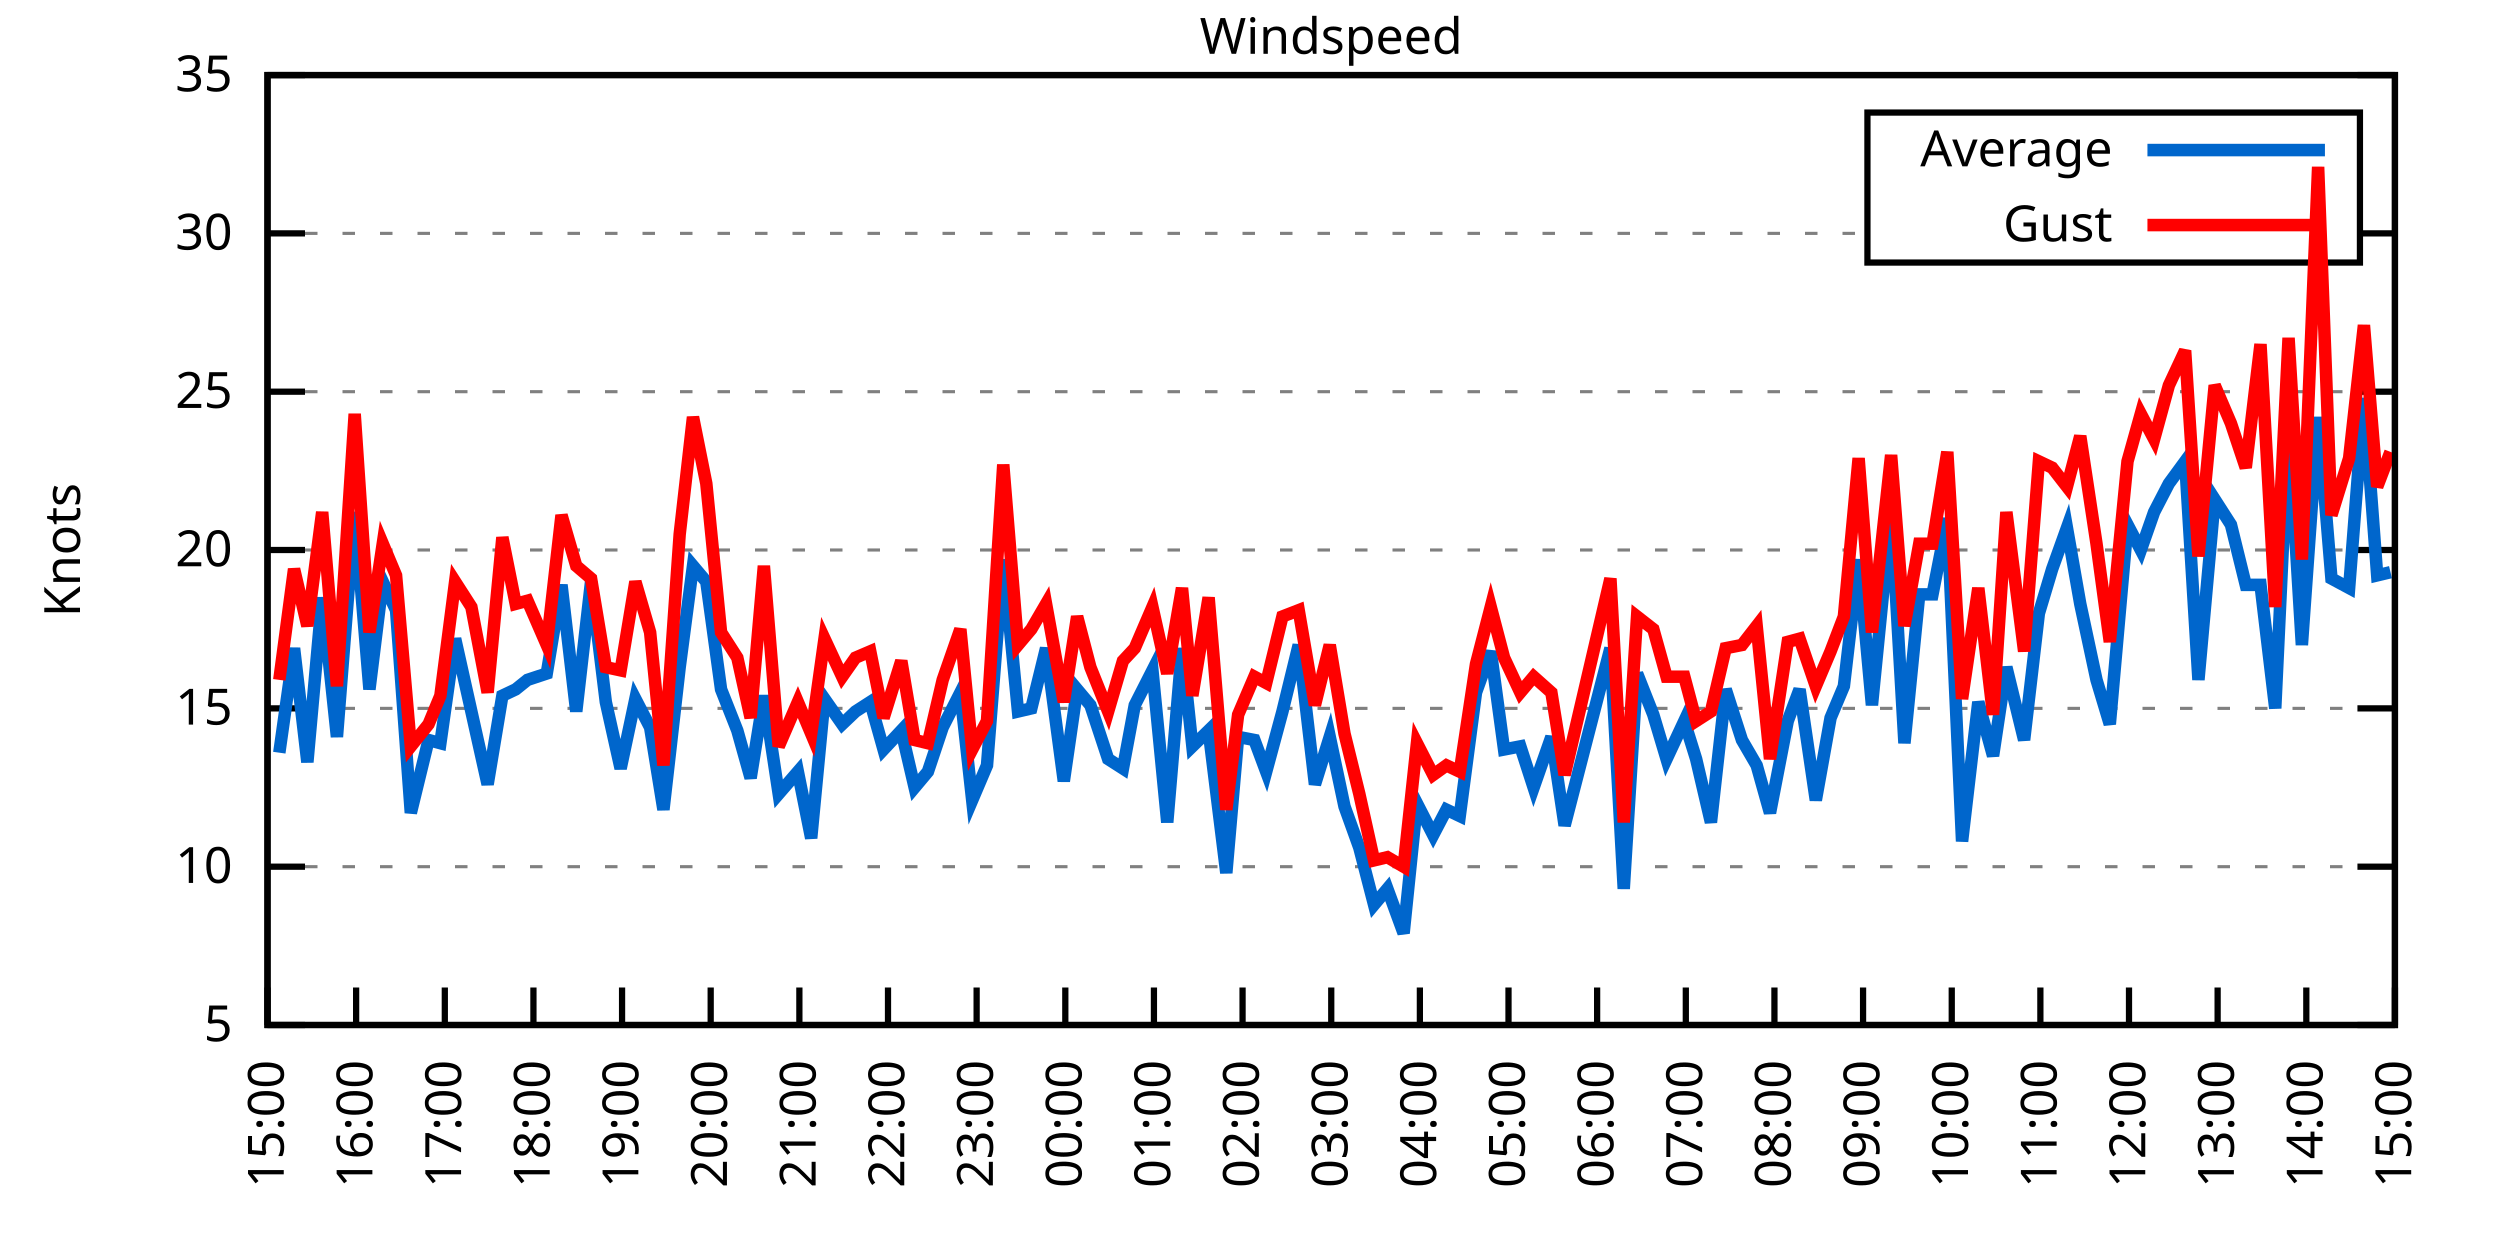
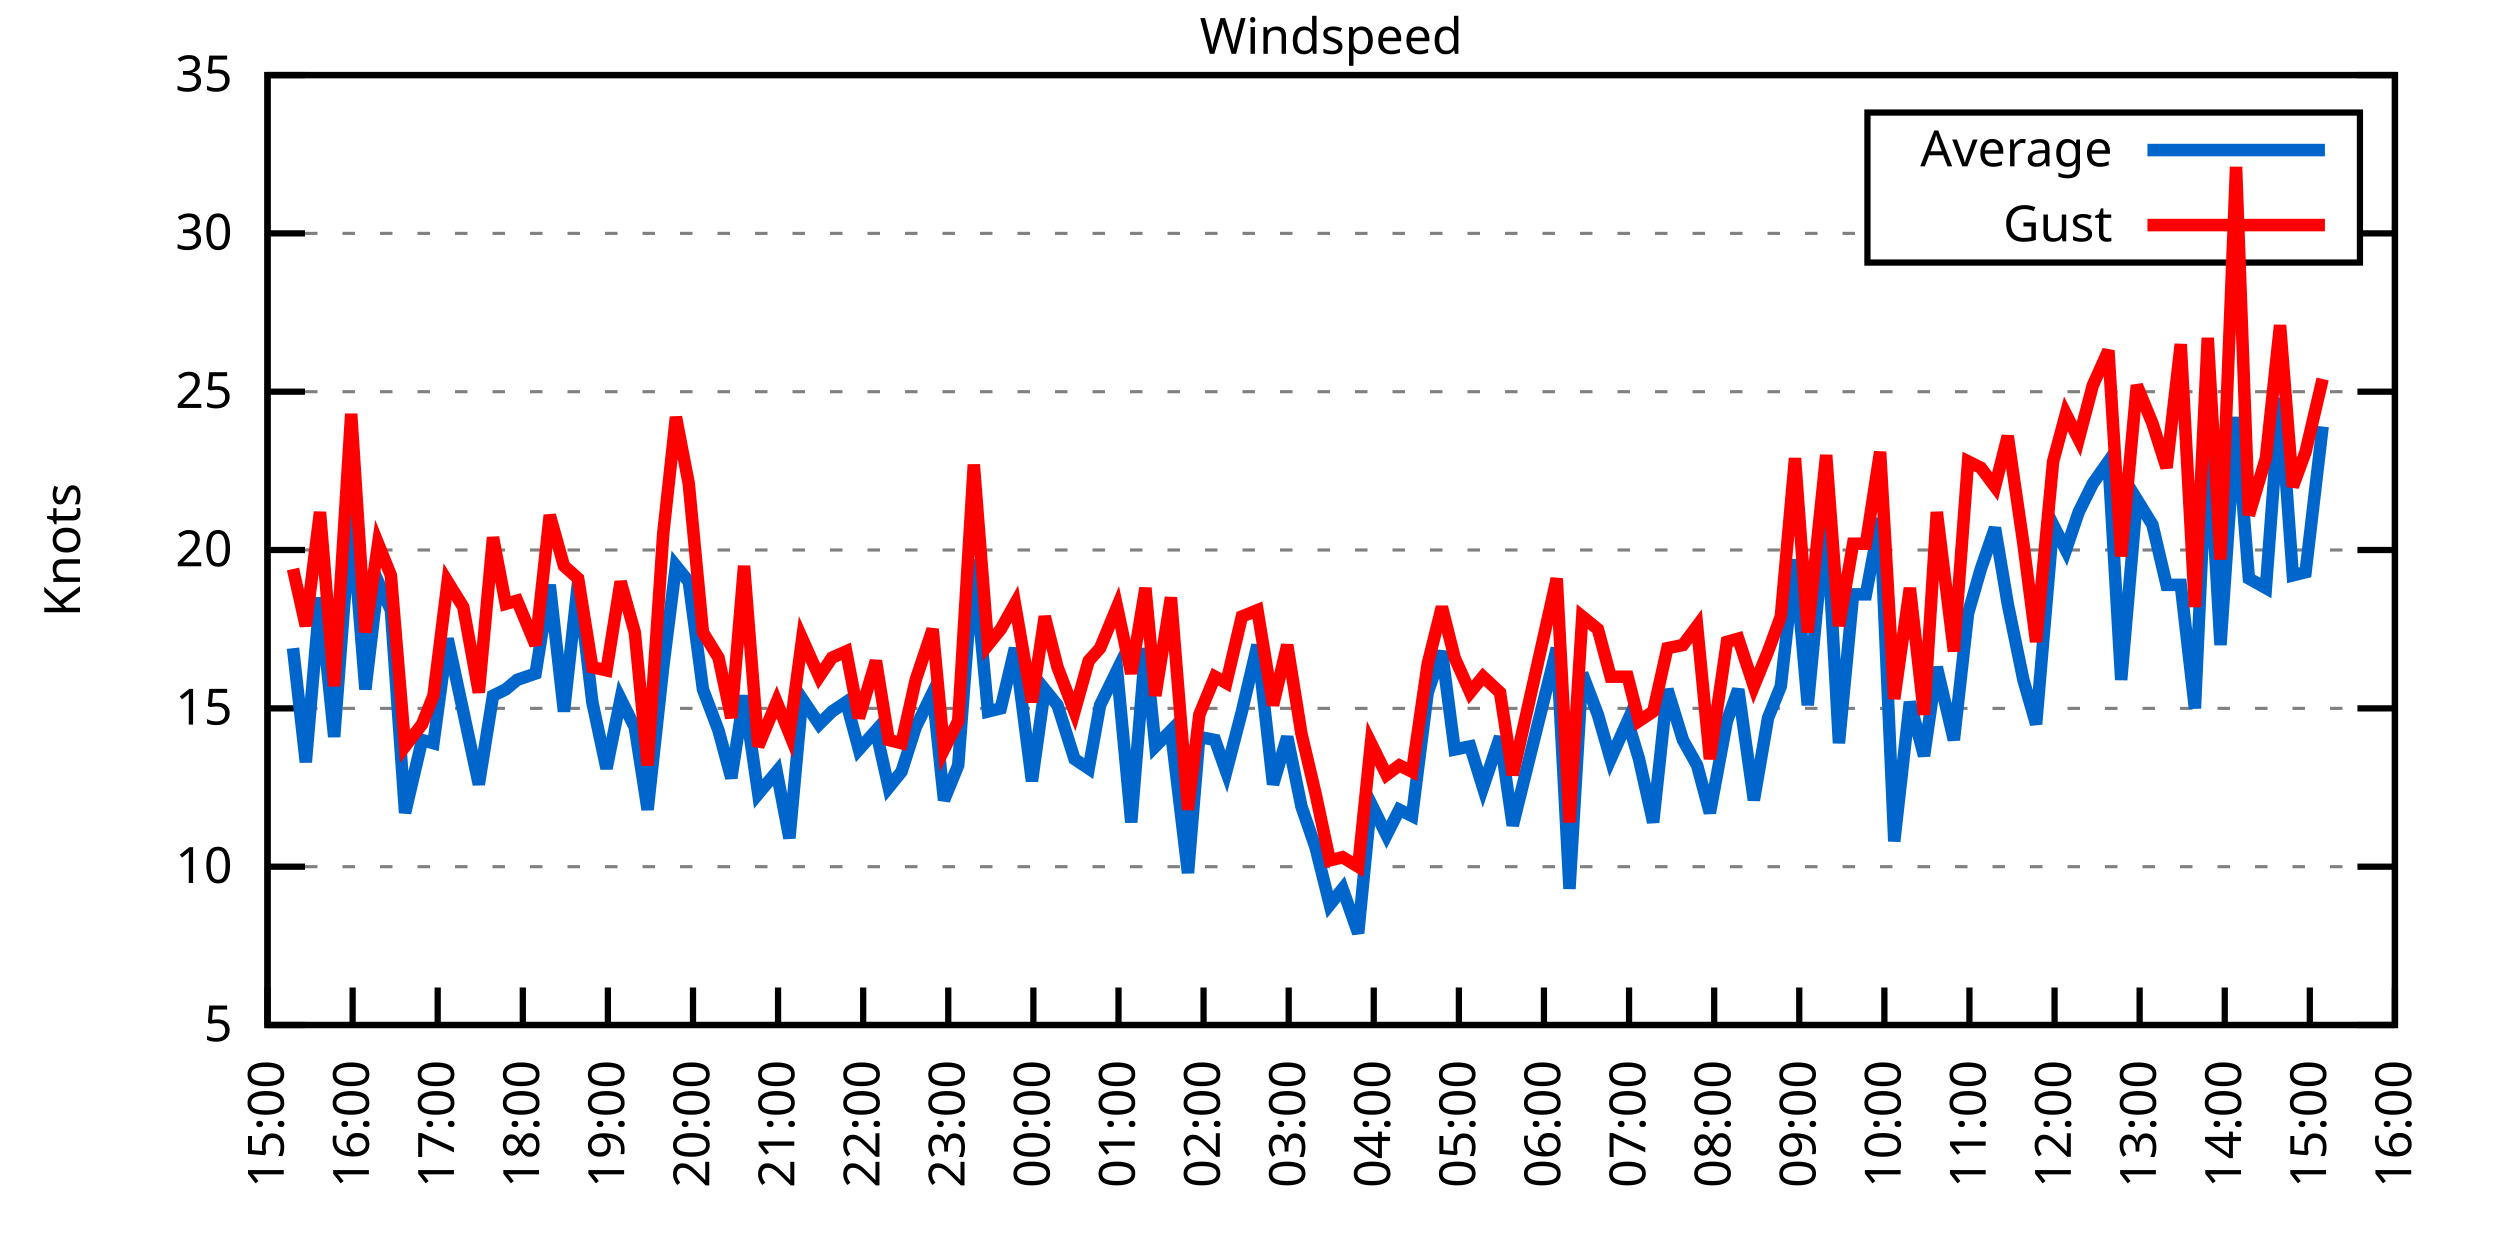
<svg xmlns="http://www.w3.org/2000/svg" xmlns:xlink="http://www.w3.org/1999/xlink" width="400" height="200" viewBox="0 0 400 200">
  <g id="gnuplot_canvas">
    <rect x="0" y="0" width="400" height="200" fill="none" />
    <defs>
      <circle id="gpDot" r="0.5" stroke-width="0.5" stroke="currentColor" />
      <path id="gpPt0" stroke-width="0.333" stroke="currentColor" d="M-1,0 h2 M0,-1 v2" />
      <path id="gpPt1" stroke-width="0.333" stroke="currentColor" d="M-1,-1 L1,1 M1,-1 L-1,1" />
      <path id="gpPt2" stroke-width="0.333" stroke="currentColor" d="M-1,0 L1,0 M0,-1 L0,1 M-1,-1 L1,1 M-1,1 L1,-1" />
      <rect id="gpPt3" stroke-width="0.333" stroke="currentColor" x="-1" y="-1" width="2" height="2" />
      <rect id="gpPt4" stroke-width="0.333" stroke="currentColor" fill="currentColor" x="-1" y="-1" width="2" height="2" />
      <circle id="gpPt5" stroke-width="0.333" stroke="currentColor" cx="0" cy="0" r="1" />
      <use xlink:href="#gpPt5" id="gpPt6" fill="currentColor" stroke="none" />
      <path id="gpPt7" stroke-width="0.333" stroke="currentColor" d="M0,-1.33 L-1.33,0.67 L1.33,0.67 z" />
      <use xlink:href="#gpPt7" id="gpPt8" fill="currentColor" stroke="none" />
      <use xlink:href="#gpPt7" id="gpPt9" stroke="currentColor" transform="rotate(180)" />
      <use xlink:href="#gpPt9" id="gpPt10" fill="currentColor" stroke="none" />
      <use xlink:href="#gpPt3" id="gpPt11" stroke="currentColor" transform="rotate(45)" />
      <use xlink:href="#gpPt11" id="gpPt12" fill="currentColor" stroke="none" />
      <path id="gpPt13" stroke-width="0.333" stroke="currentColor" d="M0,1.330 L1.265,0.411 L0.782,-1.067 L-0.782,-1.076 L-1.265,0.411 z" />
      <use xlink:href="#gpPt13" id="gpPt14" fill="currentColor" stroke="none" />
      <filter id="textbox" filterUnits="objectBoundingBox" x="0" y="0" height="1" width="1">
        <feFlood flood-color="white" flood-opacity="1" result="bgnd" />
        <feComposite in="SourceGraphic" in2="bgnd" operator="atop" />
      </filter>
      <filter id="greybox" filterUnits="objectBoundingBox" x="0" y="0" height="1" width="1">
        <feFlood flood-color="lightgrey" flood-opacity="1" result="grey" />
        <feComposite in="SourceGraphic" in2="grey" operator="atop" />
      </filter>
    </defs>
    <g fill="none" color="white" stroke="currentColor" stroke-width="1.00" stroke-linecap="butt" stroke-linejoin="miter">
</g>
    <g fill="none" color="black" stroke="currentColor" stroke-width="1.00" stroke-linecap="butt" stroke-linejoin="miter">
      <g stroke="none" shape-rendering="crispEdges">
        <polygon fill="rgb(255, 255, 255)" points="42.80,164.00 383.18,164.00 383.18,12.02 42.80,12.02 " />
      </g>
    </g>
    <g fill="none" color="black" stroke="currentColor" stroke-width="1.00" stroke-linecap="butt" stroke-linejoin="miter">
</g>
    <g fill="none" color="black" stroke="black" stroke-width="0.50" stroke-linecap="butt" stroke-linejoin="miter">
</g>
    <g fill="none" color="gray" stroke="currentColor" stroke-width="0.50" stroke-linecap="butt" stroke-linejoin="miter">
      <path stroke="gray" stroke-dasharray="2,4" class="gridline" d="M42.80,164.00 L383.19,164.00  " />
    </g>
    <g fill="none" color="gray" stroke="gray" stroke-width="1.00" stroke-linecap="butt" stroke-linejoin="miter">
</g>
    <g fill="none" color="black" stroke="currentColor" stroke-width="1.00" stroke-linecap="butt" stroke-linejoin="miter">
      <path stroke="black" d="M42.80,164.00 L48.80,164.00 M383.19,164.00 L377.19,164.00  " />
      <g transform="translate(37.20,166.60)" stroke="none" fill="black" font-family="Sans" font-size="8.00" text-anchor="end">
        <text>
          <tspan font-family="Sans"> 5</tspan>
        </text>
      </g>
    </g>
    <g fill="none" color="black" stroke="currentColor" stroke-width="1.00" stroke-linecap="butt" stroke-linejoin="miter">
</g>
    <g fill="none" color="black" stroke="black" stroke-width="0.50" stroke-linecap="butt" stroke-linejoin="miter">
</g>
    <g fill="none" color="gray" stroke="currentColor" stroke-width="0.50" stroke-linecap="butt" stroke-linejoin="miter">
      <path stroke="gray" stroke-dasharray="2,4" class="gridline" d="M42.80,138.67 L383.19,138.67  " />
    </g>
    <g fill="none" color="gray" stroke="gray" stroke-width="1.00" stroke-linecap="butt" stroke-linejoin="miter">
</g>
    <g fill="none" color="black" stroke="currentColor" stroke-width="1.00" stroke-linecap="butt" stroke-linejoin="miter">
      <path stroke="black" d="M42.80,138.67 L48.80,138.67 M383.19,138.67 L377.19,138.67  " />
      <g transform="translate(37.20,141.27)" stroke="none" fill="black" font-family="Sans" font-size="8.00" text-anchor="end">
        <text>
          <tspan font-family="Sans"> 10</tspan>
        </text>
      </g>
    </g>
    <g fill="none" color="black" stroke="currentColor" stroke-width="1.00" stroke-linecap="butt" stroke-linejoin="miter">
</g>
    <g fill="none" color="black" stroke="black" stroke-width="0.50" stroke-linecap="butt" stroke-linejoin="miter">
</g>
    <g fill="none" color="gray" stroke="currentColor" stroke-width="0.50" stroke-linecap="butt" stroke-linejoin="miter">
      <path stroke="gray" stroke-dasharray="2,4" class="gridline" d="M42.80,113.34 L383.19,113.34  " />
    </g>
    <g fill="none" color="gray" stroke="gray" stroke-width="1.00" stroke-linecap="butt" stroke-linejoin="miter">
</g>
    <g fill="none" color="black" stroke="currentColor" stroke-width="1.00" stroke-linecap="butt" stroke-linejoin="miter">
      <path stroke="black" d="M42.80,113.34 L48.80,113.34 M383.19,113.34 L377.19,113.34  " />
      <g transform="translate(37.20,115.94)" stroke="none" fill="black" font-family="Sans" font-size="8.00" text-anchor="end">
        <text>
          <tspan font-family="Sans"> 15</tspan>
        </text>
      </g>
    </g>
    <g fill="none" color="black" stroke="currentColor" stroke-width="1.00" stroke-linecap="butt" stroke-linejoin="miter">
</g>
    <g fill="none" color="black" stroke="black" stroke-width="0.50" stroke-linecap="butt" stroke-linejoin="miter">
</g>
    <g fill="none" color="gray" stroke="currentColor" stroke-width="0.50" stroke-linecap="butt" stroke-linejoin="miter">
      <path stroke="gray" stroke-dasharray="2,4" class="gridline" d="M42.80,88.00 L383.19,88.00  " />
    </g>
    <g fill="none" color="gray" stroke="gray" stroke-width="1.00" stroke-linecap="butt" stroke-linejoin="miter">
</g>
    <g fill="none" color="black" stroke="currentColor" stroke-width="1.00" stroke-linecap="butt" stroke-linejoin="miter">
      <path stroke="black" d="M42.80,88.00 L48.80,88.00 M383.19,88.00 L377.19,88.00  " />
      <g transform="translate(37.20,90.60)" stroke="none" fill="black" font-family="Sans" font-size="8.00" text-anchor="end">
        <text>
          <tspan font-family="Sans"> 20</tspan>
        </text>
      </g>
    </g>
    <g fill="none" color="black" stroke="currentColor" stroke-width="1.00" stroke-linecap="butt" stroke-linejoin="miter">
</g>
    <g fill="none" color="black" stroke="black" stroke-width="0.50" stroke-linecap="butt" stroke-linejoin="miter">
</g>
    <g fill="none" color="gray" stroke="currentColor" stroke-width="0.50" stroke-linecap="butt" stroke-linejoin="miter">
      <path stroke="gray" stroke-dasharray="2,4" class="gridline" d="M42.80,62.67 L383.19,62.67  " />
    </g>
    <g fill="none" color="gray" stroke="gray" stroke-width="1.00" stroke-linecap="butt" stroke-linejoin="miter">
</g>
    <g fill="none" color="black" stroke="currentColor" stroke-width="1.00" stroke-linecap="butt" stroke-linejoin="miter">
      <path stroke="black" d="M42.80,62.67 L48.80,62.67 M383.19,62.67 L377.19,62.67  " />
      <g transform="translate(37.20,65.27)" stroke="none" fill="black" font-family="Sans" font-size="8.00" text-anchor="end">
        <text>
          <tspan font-family="Sans"> 25</tspan>
        </text>
      </g>
    </g>
    <g fill="none" color="black" stroke="currentColor" stroke-width="1.00" stroke-linecap="butt" stroke-linejoin="miter">
</g>
    <g fill="none" color="black" stroke="black" stroke-width="0.50" stroke-linecap="butt" stroke-linejoin="miter">
</g>
    <g fill="none" color="gray" stroke="currentColor" stroke-width="0.50" stroke-linecap="butt" stroke-linejoin="miter">
      <path stroke="gray" stroke-dasharray="2,4" class="gridline" d="M42.80,37.34 L298.79,37.34 M377.59,37.34 L383.19,37.34  " />
    </g>
    <g fill="none" color="gray" stroke="gray" stroke-width="1.00" stroke-linecap="butt" stroke-linejoin="miter">
</g>
    <g fill="none" color="black" stroke="currentColor" stroke-width="1.00" stroke-linecap="butt" stroke-linejoin="miter">
      <path stroke="black" d="M42.80,37.34 L48.80,37.34 M383.19,37.34 L377.19,37.34  " />
      <g transform="translate(37.20,39.94)" stroke="none" fill="black" font-family="Sans" font-size="8.00" text-anchor="end">
        <text>
          <tspan font-family="Sans"> 30</tspan>
        </text>
      </g>
    </g>
    <g fill="none" color="black" stroke="currentColor" stroke-width="1.00" stroke-linecap="butt" stroke-linejoin="miter">
</g>
    <g fill="none" color="black" stroke="black" stroke-width="0.50" stroke-linecap="butt" stroke-linejoin="miter">
</g>
    <g fill="none" color="gray" stroke="currentColor" stroke-width="0.50" stroke-linecap="butt" stroke-linejoin="miter">
      <path stroke="gray" stroke-dasharray="2,4" class="gridline" d="M42.80,12.01 L383.19,12.01  " />
    </g>
    <g fill="none" color="gray" stroke="gray" stroke-width="1.00" stroke-linecap="butt" stroke-linejoin="miter">
</g>
    <g fill="none" color="black" stroke="currentColor" stroke-width="1.00" stroke-linecap="butt" stroke-linejoin="miter">
      <path stroke="black" d="M42.80,12.01 L48.80,12.01 M383.19,12.01 L377.19,12.01  " />
      <g transform="translate(37.20,14.61)" stroke="none" fill="black" font-family="Sans" font-size="8.00" text-anchor="end">
        <text>
          <tspan font-family="Sans"> 35</tspan>
        </text>
      </g>
    </g>
    <g fill="none" color="black" stroke="currentColor" stroke-width="1.00" stroke-linecap="butt" stroke-linejoin="miter">
      <path stroke="black" d="M42.80,164.00 L42.80,158.00  " />
      <g transform="translate(45.40,169.60) rotate(270.00)" stroke="none" fill="black" font-family="Sans" font-size="8.00" text-anchor="end">
        <text>
          <tspan font-family="Sans">15:00</tspan>
        </text>
      </g>
    </g>
    <g fill="none" color="black" stroke="currentColor" stroke-width="1.00" stroke-linecap="butt" stroke-linejoin="miter">
-       <path stroke="black" d="M56.98,164.00 L56.98,158.00  " />
-       <g transform="translate(59.58,169.60) rotate(270.00)" stroke="none" fill="black" font-family="Sans" font-size="8.00" text-anchor="end">
+       <path stroke="black" d="M56.42,164.00 L56.42,158.00  " />
+       <g transform="translate(59.02,169.60) rotate(270.00)" stroke="none" fill="black" font-family="Sans" font-size="8.00" text-anchor="end">
        <text>
          <tspan font-family="Sans">16:00</tspan>
        </text>
      </g>
    </g>
    <g fill="none" color="black" stroke="currentColor" stroke-width="1.00" stroke-linecap="butt" stroke-linejoin="miter">
-       <path stroke="black" d="M71.17,164.00 L71.17,158.00  " />
-       <g transform="translate(73.77,169.60) rotate(270.00)" stroke="none" fill="black" font-family="Sans" font-size="8.00" text-anchor="end">
+       <path stroke="black" d="M70.03,164.00 L70.03,158.00  " />
+       <g transform="translate(72.63,169.60) rotate(270.00)" stroke="none" fill="black" font-family="Sans" font-size="8.00" text-anchor="end">
        <text>
          <tspan font-family="Sans">17:00</tspan>
        </text>
      </g>
    </g>
    <g fill="none" color="black" stroke="currentColor" stroke-width="1.00" stroke-linecap="butt" stroke-linejoin="miter">
-       <path stroke="black" d="M85.35,164.00 L85.35,158.00  " />
-       <g transform="translate(87.95,169.60) rotate(270.00)" stroke="none" fill="black" font-family="Sans" font-size="8.00" text-anchor="end">
+       <path stroke="black" d="M83.65,164.00 L83.65,158.00  " />
+       <g transform="translate(86.25,169.60) rotate(270.00)" stroke="none" fill="black" font-family="Sans" font-size="8.00" text-anchor="end">
        <text>
          <tspan font-family="Sans">18:00</tspan>
        </text>
      </g>
    </g>
    <g fill="none" color="black" stroke="currentColor" stroke-width="1.00" stroke-linecap="butt" stroke-linejoin="miter">
-       <path stroke="black" d="M99.53,164.00 L99.53,158.00  " />
-       <g transform="translate(102.13,169.60) rotate(270.00)" stroke="none" fill="black" font-family="Sans" font-size="8.00" text-anchor="end">
+       <path stroke="black" d="M97.26,164.00 L97.26,158.00  " />
+       <g transform="translate(99.86,169.60) rotate(270.00)" stroke="none" fill="black" font-family="Sans" font-size="8.00" text-anchor="end">
        <text>
          <tspan font-family="Sans">19:00</tspan>
        </text>
      </g>
    </g>
    <g fill="none" color="black" stroke="currentColor" stroke-width="1.00" stroke-linecap="butt" stroke-linejoin="miter">
-       <path stroke="black" d="M113.71,164.00 L113.71,158.00  " />
-       <g transform="translate(116.31,169.60) rotate(270.00)" stroke="none" fill="black" font-family="Sans" font-size="8.00" text-anchor="end">
+       <path stroke="black" d="M110.88,164.00 L110.88,158.00  " />
+       <g transform="translate(113.48,169.60) rotate(270.00)" stroke="none" fill="black" font-family="Sans" font-size="8.00" text-anchor="end">
        <text>
          <tspan font-family="Sans">20:00</tspan>
        </text>
      </g>
    </g>
    <g fill="none" color="black" stroke="currentColor" stroke-width="1.00" stroke-linecap="butt" stroke-linejoin="miter">
-       <path stroke="black" d="M127.90,164.00 L127.90,158.00  " />
-       <g transform="translate(130.50,169.60) rotate(270.00)" stroke="none" fill="black" font-family="Sans" font-size="8.00" text-anchor="end">
+       <path stroke="black" d="M124.49,164.00 L124.49,158.00  " />
+       <g transform="translate(127.09,169.60) rotate(270.00)" stroke="none" fill="black" font-family="Sans" font-size="8.00" text-anchor="end">
        <text>
          <tspan font-family="Sans">21:00</tspan>
        </text>
      </g>
    </g>
    <g fill="none" color="black" stroke="currentColor" stroke-width="1.00" stroke-linecap="butt" stroke-linejoin="miter">
-       <path stroke="black" d="M142.08,164.00 L142.08,158.00  " />
-       <g transform="translate(144.68,169.60) rotate(270.00)" stroke="none" fill="black" font-family="Sans" font-size="8.00" text-anchor="end">
+       <path stroke="black" d="M138.11,164.00 L138.11,158.00  " />
+       <g transform="translate(140.71,169.60) rotate(270.00)" stroke="none" fill="black" font-family="Sans" font-size="8.00" text-anchor="end">
        <text>
          <tspan font-family="Sans">22:00</tspan>
        </text>
      </g>
    </g>
    <g fill="none" color="black" stroke="currentColor" stroke-width="1.00" stroke-linecap="butt" stroke-linejoin="miter">
-       <path stroke="black" d="M156.26,164.00 L156.26,158.00  " />
-       <g transform="translate(158.86,169.60) rotate(270.00)" stroke="none" fill="black" font-family="Sans" font-size="8.00" text-anchor="end">
+       <path stroke="black" d="M151.72,164.00 L151.72,158.00  " />
+       <g transform="translate(154.32,169.60) rotate(270.00)" stroke="none" fill="black" font-family="Sans" font-size="8.00" text-anchor="end">
        <text>
          <tspan font-family="Sans">23:00</tspan>
        </text>
      </g>
    </g>
    <g fill="none" color="black" stroke="currentColor" stroke-width="1.00" stroke-linecap="butt" stroke-linejoin="miter">
-       <path stroke="black" d="M170.45,164.00 L170.45,158.00  " />
-       <g transform="translate(173.05,169.60) rotate(270.00)" stroke="none" fill="black" font-family="Sans" font-size="8.00" text-anchor="end">
+       <path stroke="black" d="M165.34,164.00 L165.34,158.00  " />
+       <g transform="translate(167.94,169.60) rotate(270.00)" stroke="none" fill="black" font-family="Sans" font-size="8.00" text-anchor="end">
        <text>
          <tspan font-family="Sans">00:00</tspan>
        </text>
      </g>
    </g>
    <g fill="none" color="black" stroke="currentColor" stroke-width="1.00" stroke-linecap="butt" stroke-linejoin="miter">
-       <path stroke="black" d="M184.63,164.00 L184.63,158.00  " />
-       <g transform="translate(187.23,169.60) rotate(270.00)" stroke="none" fill="black" font-family="Sans" font-size="8.00" text-anchor="end">
+       <path stroke="black" d="M178.96,164.00 L178.96,158.00  " />
+       <g transform="translate(181.56,169.60) rotate(270.00)" stroke="none" fill="black" font-family="Sans" font-size="8.00" text-anchor="end">
        <text>
          <tspan font-family="Sans">01:00</tspan>
        </text>
      </g>
    </g>
    <g fill="none" color="black" stroke="currentColor" stroke-width="1.00" stroke-linecap="butt" stroke-linejoin="miter">
-       <path stroke="black" d="M198.81,164.00 L198.81,158.00  " />
-       <g transform="translate(201.41,169.60) rotate(270.00)" stroke="none" fill="black" font-family="Sans" font-size="8.00" text-anchor="end">
+       <path stroke="black" d="M192.57,164.00 L192.57,158.00  " />
+       <g transform="translate(195.17,169.60) rotate(270.00)" stroke="none" fill="black" font-family="Sans" font-size="8.00" text-anchor="end">
        <text>
          <tspan font-family="Sans">02:00</tspan>
        </text>
      </g>
    </g>
    <g fill="none" color="black" stroke="currentColor" stroke-width="1.00" stroke-linecap="butt" stroke-linejoin="miter">
-       <path stroke="black" d="M213.00,164.00 L213.00,158.00  " />
-       <g transform="translate(215.60,169.60) rotate(270.00)" stroke="none" fill="black" font-family="Sans" font-size="8.00" text-anchor="end">
+       <path stroke="black" d="M206.19,164.00 L206.19,158.00  " />
+       <g transform="translate(208.79,169.60) rotate(270.00)" stroke="none" fill="black" font-family="Sans" font-size="8.00" text-anchor="end">
        <text>
          <tspan font-family="Sans">03:00</tspan>
        </text>
      </g>
    </g>
    <g fill="none" color="black" stroke="currentColor" stroke-width="1.00" stroke-linecap="butt" stroke-linejoin="miter">
-       <path stroke="black" d="M227.18,164.00 L227.18,158.00  " />
-       <g transform="translate(229.78,169.60) rotate(270.00)" stroke="none" fill="black" font-family="Sans" font-size="8.00" text-anchor="end">
+       <path stroke="black" d="M219.80,164.00 L219.80,158.00  " />
+       <g transform="translate(222.40,169.60) rotate(270.00)" stroke="none" fill="black" font-family="Sans" font-size="8.00" text-anchor="end">
        <text>
          <tspan font-family="Sans">04:00</tspan>
        </text>
      </g>
    </g>
    <g fill="none" color="black" stroke="currentColor" stroke-width="1.00" stroke-linecap="butt" stroke-linejoin="miter">
-       <path stroke="black" d="M241.36,164.00 L241.36,158.00  " />
-       <g transform="translate(243.96,169.60) rotate(270.00)" stroke="none" fill="black" font-family="Sans" font-size="8.00" text-anchor="end">
+       <path stroke="black" d="M233.42,164.00 L233.42,158.00  " />
+       <g transform="translate(236.02,169.60) rotate(270.00)" stroke="none" fill="black" font-family="Sans" font-size="8.00" text-anchor="end">
        <text>
          <tspan font-family="Sans">05:00</tspan>
        </text>
      </g>
    </g>
    <g fill="none" color="black" stroke="currentColor" stroke-width="1.00" stroke-linecap="butt" stroke-linejoin="miter">
-       <path stroke="black" d="M255.54,164.00 L255.54,158.00  " />
-       <g transform="translate(258.14,169.60) rotate(270.00)" stroke="none" fill="black" font-family="Sans" font-size="8.00" text-anchor="end">
+       <path stroke="black" d="M247.03,164.00 L247.03,158.00  " />
+       <g transform="translate(249.63,169.60) rotate(270.00)" stroke="none" fill="black" font-family="Sans" font-size="8.00" text-anchor="end">
        <text>
          <tspan font-family="Sans">06:00</tspan>
        </text>
      </g>
    </g>
    <g fill="none" color="black" stroke="currentColor" stroke-width="1.00" stroke-linecap="butt" stroke-linejoin="miter">
-       <path stroke="black" d="M269.73,164.00 L269.73,158.00  " />
-       <g transform="translate(272.33,169.60) rotate(270.00)" stroke="none" fill="black" font-family="Sans" font-size="8.00" text-anchor="end">
+       <path stroke="black" d="M260.65,164.00 L260.65,158.00  " />
+       <g transform="translate(263.25,169.60) rotate(270.00)" stroke="none" fill="black" font-family="Sans" font-size="8.00" text-anchor="end">
        <text>
          <tspan font-family="Sans">07:00</tspan>
        </text>
      </g>
    </g>
    <g fill="none" color="black" stroke="currentColor" stroke-width="1.00" stroke-linecap="butt" stroke-linejoin="miter">
-       <path stroke="black" d="M283.91,164.00 L283.91,158.00  " />
-       <g transform="translate(286.51,169.60) rotate(270.00)" stroke="none" fill="black" font-family="Sans" font-size="8.00" text-anchor="end">
+       <path stroke="black" d="M274.27,164.00 L274.27,158.00  " />
+       <g transform="translate(276.87,169.60) rotate(270.00)" stroke="none" fill="black" font-family="Sans" font-size="8.00" text-anchor="end">
        <text>
          <tspan font-family="Sans">08:00</tspan>
        </text>
      </g>
    </g>
    <g fill="none" color="black" stroke="currentColor" stroke-width="1.00" stroke-linecap="butt" stroke-linejoin="miter">
-       <path stroke="black" d="M298.09,164.00 L298.09,158.00  " />
-       <g transform="translate(300.69,169.60) rotate(270.00)" stroke="none" fill="black" font-family="Sans" font-size="8.00" text-anchor="end">
+       <path stroke="black" d="M287.88,164.00 L287.88,158.00  " />
+       <g transform="translate(290.48,169.60) rotate(270.00)" stroke="none" fill="black" font-family="Sans" font-size="8.00" text-anchor="end">
        <text>
          <tspan font-family="Sans">09:00</tspan>
        </text>
      </g>
    </g>
    <g fill="none" color="black" stroke="currentColor" stroke-width="1.00" stroke-linecap="butt" stroke-linejoin="miter">
-       <path stroke="black" d="M312.28,164.00 L312.28,158.00  " />
-       <g transform="translate(314.88,169.60) rotate(270.00)" stroke="none" fill="black" font-family="Sans" font-size="8.00" text-anchor="end">
+       <path stroke="black" d="M301.50,164.00 L301.50,158.00  " />
+       <g transform="translate(304.10,169.60) rotate(270.00)" stroke="none" fill="black" font-family="Sans" font-size="8.00" text-anchor="end">
        <text>
          <tspan font-family="Sans">10:00</tspan>
        </text>
      </g>
    </g>
    <g fill="none" color="black" stroke="currentColor" stroke-width="1.00" stroke-linecap="butt" stroke-linejoin="miter">
-       <path stroke="black" d="M326.46,164.00 L326.46,158.00  " />
-       <g transform="translate(329.06,169.60) rotate(270.00)" stroke="none" fill="black" font-family="Sans" font-size="8.00" text-anchor="end">
+       <path stroke="black" d="M315.11,164.00 L315.11,158.00  " />
+       <g transform="translate(317.71,169.60) rotate(270.00)" stroke="none" fill="black" font-family="Sans" font-size="8.00" text-anchor="end">
        <text>
          <tspan font-family="Sans">11:00</tspan>
        </text>
      </g>
    </g>
    <g fill="none" color="black" stroke="currentColor" stroke-width="1.00" stroke-linecap="butt" stroke-linejoin="miter">
-       <path stroke="black" d="M340.64,164.00 L340.64,158.00  " />
-       <g transform="translate(343.24,169.60) rotate(270.00)" stroke="none" fill="black" font-family="Sans" font-size="8.00" text-anchor="end">
+       <path stroke="black" d="M328.73,164.00 L328.73,158.00  " />
+       <g transform="translate(331.33,169.60) rotate(270.00)" stroke="none" fill="black" font-family="Sans" font-size="8.00" text-anchor="end">
        <text>
          <tspan font-family="Sans">12:00</tspan>
        </text>
      </g>
    </g>
    <g fill="none" color="black" stroke="currentColor" stroke-width="1.00" stroke-linecap="butt" stroke-linejoin="miter">
-       <path stroke="black" d="M354.82,164.00 L354.82,158.00  " />
-       <g transform="translate(357.42,169.60) rotate(270.00)" stroke="none" fill="black" font-family="Sans" font-size="8.00" text-anchor="end">
+       <path stroke="black" d="M342.34,164.00 L342.34,158.00  " />
+       <g transform="translate(344.94,169.60) rotate(270.00)" stroke="none" fill="black" font-family="Sans" font-size="8.00" text-anchor="end">
        <text>
          <tspan font-family="Sans">13:00</tspan>
        </text>
      </g>
    </g>
    <g fill="none" color="black" stroke="currentColor" stroke-width="1.00" stroke-linecap="butt" stroke-linejoin="miter">
-       <path stroke="black" d="M369.01,164.00 L369.01,158.00  " />
-       <g transform="translate(371.61,169.60) rotate(270.00)" stroke="none" fill="black" font-family="Sans" font-size="8.00" text-anchor="end">
+       <path stroke="black" d="M355.96,164.00 L355.96,158.00  " />
+       <g transform="translate(358.56,169.60) rotate(270.00)" stroke="none" fill="black" font-family="Sans" font-size="8.00" text-anchor="end">
        <text>
          <tspan font-family="Sans">14:00</tspan>
+         </text>
+       </g>
+     </g>
+     <g fill="none" color="black" stroke="currentColor" stroke-width="1.00" stroke-linecap="butt" stroke-linejoin="miter">
+       <path stroke="black" d="M369.57,164.00 L369.57,158.00  " />
+       <g transform="translate(372.17,169.60) rotate(270.00)" stroke="none" fill="black" font-family="Sans" font-size="8.00" text-anchor="end">
+         <text>
+           <tspan font-family="Sans">15:00</tspan>
        </text>
      </g>
    </g>
    <g fill="none" color="black" stroke="currentColor" stroke-width="1.00" stroke-linecap="butt" stroke-linejoin="miter">
      <path stroke="black" d="M383.19,164.00 L383.19,158.00  " />
      <g transform="translate(385.79,169.60) rotate(270.00)" stroke="none" fill="black" font-family="Sans" font-size="8.00" text-anchor="end">
        <text>
-           <tspan font-family="Sans">15:00</tspan>
+           <tspan font-family="Sans">16:00</tspan>
        </text>
      </g>
    </g>
    <g fill="none" color="black" stroke="currentColor" stroke-width="1.00" stroke-linecap="butt" stroke-linejoin="miter">
</g>
    <g fill="none" color="black" stroke="currentColor" stroke-width="1.00" stroke-linecap="butt" stroke-linejoin="miter">
      <path stroke="black" d="M42.80,12.01 L42.80,164.00 L383.19,164.00 L383.19,12.01 L42.80,12.01 Z  " />
    </g>
    <g fill="none" color="black" stroke="currentColor" stroke-width="1.00" stroke-linecap="butt" stroke-linejoin="miter">
</g>
    <g fill="none" color="black" stroke="currentColor" stroke-width="1.00" stroke-linecap="butt" stroke-linejoin="miter">
      <path stroke="black" d="M298.79,42.01 L298.79,18.01 L377.59,18.01 L377.59,42.01 L298.79,42.01 Z  " />
    </g>
    <g id="Windspeed_plot_1">
      <g fill="none" color="white" stroke="black" stroke-width="2.00" stroke-linecap="butt" stroke-linejoin="miter">
</g>
      <g fill="none" color="black" stroke="currentColor" stroke-width="2.00" stroke-linecap="butt" stroke-linejoin="miter">
        <g transform="translate(337.99,26.61)" stroke="none" fill="black" font-family="Sans" font-size="8.00" text-anchor="end">
          <text>
            <tspan font-family="Sans">Average</tspan>
          </text>
        </g>
      </g>
      <g fill="none" color="black" stroke="currentColor" stroke-width="2.00" stroke-linecap="butt" stroke-linejoin="miter">
-         <path stroke="rgb(  0, 102, 204)" d="M343.59,24.01 L371.99,24.01 M44.69,120.43 L47.05,103.71 L49.18,121.95 L51.55,95.60 L53.91,117.90 L56.75,81.93   L59.11,110.30 L61.24,93.07 L63.37,97.63 L65.73,130.06 L68.57,118.40 L70.46,118.91 L72.82,102.19 L75.42,113.84   L78.02,125.50 L80.38,111.31 L82.51,110.30 L84.40,108.78 L87.48,107.76 L89.84,93.58 L92.20,113.84 L94.57,93.07   L96.93,112.32 L99.30,122.96 L101.66,111.82 L104.02,116.38 L106.15,129.55 L108.75,106.75 L110.88,90.54 L113.01,93.07   L115.37,110.30 L117.97,116.88 L120.10,124.48 L122.22,111.31 L124.59,127.02 L127.66,123.47 L129.79,134.11 L131.92,111.82   L134.75,115.87 L136.88,113.84 L139.24,112.32 L141.37,119.92 L144.21,116.88 L146.34,126.00 L148.46,123.47 L150.83,116.38   L153.66,110.80 L155.55,128.03 L157.92,122.46 L160.52,89.52 L162.88,113.84 L165.01,113.34 L167.37,103.71 L170.21,124.99   L172.34,110.30 L174.46,112.83 L177.30,121.44 L179.67,122.96 L181.56,112.83 L184.39,107.26 L186.76,131.58 L189.12,103.71   L190.78,119.42 L193.38,116.88 L196.21,139.68 L198.10,117.90 L200.70,118.40 L202.59,123.47 L205.19,113.84 L207.79,103.20   L210.39,125.50 L212.76,117.90 L215.12,129.04 L217.49,135.63 L219.85,144.75 L221.98,142.21 L224.58,149.31 L226.71,128.54   L229.31,133.60 L231.43,129.55 L233.56,130.56 L236.16,110.80 L238.52,104.22 L240.65,119.92 L243.25,119.42 L245.38,126.00   L248.22,117.90 L250.34,132.08 L257.67,103.71 L259.80,142.21 L261.93,107.76 L264.53,114.35 L266.65,121.44 L269.49,115.36   L271.38,121.44 L273.75,131.58 L276.11,110.30 L278.71,118.40 L281.07,122.46 L283.20,130.06 L286.04,115.36 L287.93,110.30   L290.53,128.03 L292.89,114.86 L295.02,109.79 L297.38,89.52 L299.51,112.83 L302.58,81.93 L304.71,118.91 L307.08,95.10   L309.20,95.10 L311.57,82.94 L313.93,134.62 L316.53,112.32 L318.89,120.94 L321.02,106.75 L323.86,118.40 L326.22,98.14   L328.35,91.04 L330.71,84.46 L332.84,96.62 L335.44,108.78 L337.57,115.87 L340.40,83.95 L342.53,88.00 L344.66,81.93   L347.02,77.37 L349.62,73.82 L351.75,108.78 L354.35,79.90 L356.95,83.95 L359.32,93.58 L361.68,93.58 L364.04,113.34   L366.17,68.25 L368.30,103.20 L370.90,66.73 L373.03,92.56 L375.86,94.08 L378.23,63.69 L380.35,92.06 L382.48,91.55    " />
+         <path stroke="rgb(  0, 102, 204)" d="M343.59,24.01 L371.99,24.01 M46.88,103.71 L48.93,121.95 L51.20,95.60 L53.47,117.90 L56.19,81.93 L58.46,110.30   L60.50,93.07 L62.54,97.63 L64.81,130.06 L67.54,118.40 L69.35,118.91 L71.62,102.19 L74.12,113.84 L76.61,125.50   L78.88,111.31 L80.92,110.30 L82.74,108.78 L85.69,107.76 L87.96,93.58 L90.23,113.84 L92.50,93.07 L94.77,112.32   L97.04,122.96 L99.30,111.82 L101.57,116.38 L103.62,129.55 L106.11,106.75 L108.15,90.54 L110.20,93.07 L112.47,110.30   L114.96,116.88 L117.01,124.48 L119.05,111.31 L121.32,127.02 L124.27,123.47 L126.31,134.11 L128.35,111.82 L131.07,115.87   L133.12,113.84 L135.39,112.32 L137.43,119.92 L140.15,116.88 L142.19,126.00 L144.24,123.47 L146.51,116.38 L149.23,110.80   L151.04,128.03 L153.31,122.46 L155.81,89.52 L158.08,113.84 L160.12,113.34 L162.39,103.71 L165.11,124.99 L167.16,110.30   L169.20,112.83 L171.92,121.44 L174.19,122.96 L176.01,112.83 L178.73,107.26 L181.00,131.58 L183.27,103.71 L184.86,119.42   L187.35,116.88 L190.08,139.68 L191.89,117.90 L194.39,118.40 L196.20,123.47 L198.70,113.84 L201.19,103.20 L203.69,125.50   L205.96,117.90 L208.23,129.04 L210.50,135.63 L212.77,144.75 L214.81,142.21 L217.31,149.31 L219.35,128.54 L221.85,133.60   L223.89,129.55 L225.93,130.56 L228.43,110.80 L230.70,104.22 L232.74,119.92 L235.23,119.42 L237.28,126.00 L240.00,117.90   L242.04,132.08 L249.08,103.71 L251.12,142.21 L253.16,107.76 L255.66,114.35 L257.70,121.44 L260.42,115.36 L262.24,121.44   L264.51,131.58 L266.78,110.30 L269.27,118.40 L271.54,122.46 L273.58,130.06 L276.31,115.36 L278.12,110.30 L280.62,128.03   L282.89,114.86 L284.93,109.79 L287.20,89.52 L289.24,112.83 L292.19,81.93 L294.23,118.91 L296.50,95.10 L298.55,95.10   L300.82,82.94 L303.08,134.62 L305.58,112.32 L307.85,120.94 L309.89,106.75 L312.62,118.40 L314.89,98.14 L316.93,91.04   L319.20,84.46 L321.24,96.62 L323.74,108.78 L325.78,115.87 L328.50,83.95 L330.54,88.00 L332.59,81.93 L334.85,77.37   L337.35,73.82 L339.39,108.78 L341.89,79.90 L344.39,83.95 L346.65,93.58 L348.92,93.58 L351.19,113.34 L353.24,68.25   L355.28,103.20 L357.77,66.73 L359.82,92.56 L362.54,94.08 L364.81,63.69 L366.85,92.06 L368.89,91.55 L371.62,68.25    " />
      </g>
    </g>
    <g id="Windspeed_plot_2">
      <g fill="none" color="black" stroke="currentColor" stroke-width="2.00" stroke-linecap="butt" stroke-linejoin="miter">
        <g transform="translate(337.99,38.61)" stroke="none" fill="black" font-family="Sans" font-size="8.00" text-anchor="end">
          <text>
            <tspan font-family="Sans">Gust</tspan>
          </text>
        </g>
      </g>
      <g fill="none" color="black" stroke="currentColor" stroke-width="2.00" stroke-linecap="butt" stroke-linejoin="miter">
-         <path stroke="rgb(255,   0,   0)" d="M343.59,36.01 L371.99,36.01 M44.69,108.78 L47.05,91.04 L49.18,100.16 L51.55,81.93 L53.91,109.79 L56.75,66.22   L59.11,101.18 L61.24,86.99 L63.37,92.06 L65.73,119.42 L68.57,115.87 L70.46,111.31 L72.82,93.07 L75.42,97.12   L78.02,110.80 L80.38,85.98 L82.51,96.62 L84.40,96.11 L87.48,103.20 L89.84,82.43 L92.20,90.54 L94.57,92.56   L96.93,106.75 L99.30,107.26 L101.66,93.07 L104.02,101.18 L106.15,122.46 L108.75,85.47 L110.88,66.73 L113.01,77.37   L115.37,101.18 L117.97,105.23 L120.10,114.86 L122.22,90.54 L124.59,119.42 L127.66,112.32 L129.79,117.39 L131.92,102.19   L134.75,108.27 L136.88,105.23 L139.24,104.22 L141.37,114.86 L144.21,105.74 L146.34,118.40 L148.46,118.91 L150.83,108.78   L153.66,100.67 L155.55,119.92 L157.92,115.36 L160.52,74.33 L162.88,103.20 L165.01,100.67 L167.37,96.62 L170.21,112.32   L172.34,98.64 L174.46,106.75 L177.30,113.84 L179.67,105.74 L181.56,103.71 L184.39,97.12 L186.76,107.76 L189.12,94.08   L190.78,111.31 L193.38,95.60 L196.21,129.55 L198.10,114.35 L200.70,108.27 L202.59,109.28 L205.19,98.64 L207.79,97.63   L210.39,112.83 L212.76,103.20 L215.12,117.39 L217.49,127.02 L219.85,137.66 L221.98,137.15 L224.58,138.67 L226.71,118.91   L229.31,123.98 L231.43,122.46 L233.56,123.47 L236.16,106.24 L238.52,97.12 L240.65,105.23 L243.25,110.80 L245.38,108.27   L248.22,110.80 L250.34,123.98 L257.67,92.56 L259.80,131.58 L261.93,98.64 L264.53,100.67 L266.65,108.27 L269.49,108.27   L271.38,115.36 L273.75,113.84 L276.11,103.71 L278.71,103.20 L281.07,100.16 L283.20,121.44 L286.04,102.70 L287.93,102.19   L290.53,109.79 L292.89,104.22 L295.02,98.64 L297.38,73.31 L299.51,101.18 L302.58,72.81 L304.71,100.16 L307.08,86.99   L309.20,86.99 L311.57,72.30 L313.93,111.82 L316.53,94.08 L318.89,114.35 L321.02,81.93 L323.86,104.22 L326.22,73.82   L328.35,74.83 L330.71,77.87 L332.84,69.77 L335.44,86.99 L337.57,102.70 L340.40,73.82 L342.53,66.22 L344.66,70.27   L347.02,61.66 L349.62,56.09 L351.75,89.02 L354.35,61.66 L356.95,67.74 L359.32,74.83 L361.68,55.07 L364.04,97.12   L366.17,54.06 L368.30,89.52 L370.90,26.70 L373.03,82.43 L375.86,73.31 L378.23,52.03 L380.35,77.87 L382.48,72.30    " />
+         <path stroke="rgb(255,   0,   0)" d="M343.59,36.01 L371.99,36.01 M46.88,91.04 L48.93,100.16 L51.20,81.93 L53.47,109.79 L56.19,66.22 L58.46,101.18   L60.50,86.99 L62.54,92.06 L64.81,119.42 L67.54,115.87 L69.35,111.31 L71.62,93.07 L74.12,97.12 L76.61,110.80   L78.88,85.98 L80.92,96.62 L82.74,96.11 L85.69,103.20 L87.96,82.43 L90.23,90.54 L92.50,92.56 L94.77,106.75   L97.04,107.26 L99.30,93.07 L101.57,101.18 L103.62,122.46 L106.11,85.47 L108.15,66.73 L110.20,77.37 L112.47,101.18   L114.96,105.23 L117.01,114.86 L119.05,90.54 L121.32,119.42 L124.27,112.32 L126.31,117.39 L128.35,102.19 L131.07,108.27   L133.12,105.23 L135.39,104.22 L137.43,114.86 L140.15,105.74 L142.19,118.40 L144.24,118.91 L146.51,108.78 L149.23,100.67   L151.04,119.92 L153.31,115.36 L155.81,74.33 L158.08,103.20 L160.12,100.67 L162.39,96.62 L165.11,112.32 L167.16,98.64   L169.20,106.75 L171.92,113.84 L174.19,105.74 L176.01,103.71 L178.73,97.12 L181.00,107.76 L183.27,94.08 L184.86,111.31   L187.35,95.60 L190.08,129.55 L191.89,114.35 L194.39,108.27 L196.20,109.28 L198.70,98.64 L201.19,97.63 L203.69,112.83   L205.96,103.20 L208.23,117.39 L210.50,127.02 L212.77,137.66 L214.81,137.15 L217.31,138.67 L219.35,118.91 L221.85,123.98   L223.89,122.46 L225.93,123.47 L228.43,106.24 L230.70,97.12 L232.74,105.23 L235.23,110.80 L237.28,108.27 L240.00,110.80   L242.04,123.98 L249.08,92.56 L251.12,131.58 L253.16,98.64 L255.66,100.67 L257.70,108.27 L260.42,108.27 L262.24,115.36   L264.51,113.84 L266.78,103.71 L269.27,103.20 L271.54,100.16 L273.58,121.44 L276.31,102.70 L278.12,102.19 L280.62,109.79   L282.89,104.22 L284.93,98.64 L287.20,73.31 L289.24,101.18 L292.19,72.81 L294.23,100.16 L296.50,86.99 L298.55,86.99   L300.82,72.30 L303.08,111.82 L305.58,94.08 L307.85,114.35 L309.89,81.93 L312.62,104.22 L314.89,73.82 L316.93,74.83   L319.20,77.87 L321.24,69.77 L323.74,86.99 L325.78,102.70 L328.50,73.82 L330.54,66.22 L332.59,70.27 L334.85,61.66   L337.35,56.09 L339.39,89.02 L341.89,61.66 L344.39,67.74 L346.65,74.83 L348.92,55.07 L351.19,97.12 L353.24,54.06   L355.28,89.52 L357.77,26.70 L359.82,82.43 L362.54,73.31 L364.81,52.03 L366.85,77.87 L368.89,72.30 L371.62,60.65    " />
      </g>
    </g>
    <g fill="none" color="black" stroke="currentColor" stroke-width="2.00" stroke-linecap="butt" stroke-linejoin="miter">
</g>
    <g fill="none" color="black" stroke="black" stroke-width="1.00" stroke-linecap="butt" stroke-linejoin="miter">
</g>
    <g fill="none" color="black" stroke="currentColor" stroke-width="1.00" stroke-linecap="butt" stroke-linejoin="miter">
      <path stroke="black" d="M42.80,12.01 L42.80,164.00 L383.19,164.00 L383.19,12.01 L42.80,12.01 Z  " />
      <g transform="translate(12.80,88.01) rotate(270.00)" stroke="none" fill="black" font-family="Sans" font-size="8.00" text-anchor="middle">
        <text>
          <tspan font-family="Sans">Knots</tspan>
        </text>
      </g>
    </g>
    <g fill="none" color="black" stroke="currentColor" stroke-width="1.00" stroke-linecap="butt" stroke-linejoin="miter">
</g>
    <g fill="none" color="black" stroke="currentColor" stroke-width="1.00" stroke-linecap="butt" stroke-linejoin="miter">
      <g transform="translate(212.99,8.61)" stroke="none" fill="black" font-family="Sans" font-size="8.00" text-anchor="middle">
        <text>
          <tspan font-family="Sans">Windspeed</tspan>
        </text>
      </g>
    </g>
    <g fill="none" color="black" stroke="currentColor" stroke-width="1.00" stroke-linecap="butt" stroke-linejoin="miter">
</g>
  </g>
</svg>
